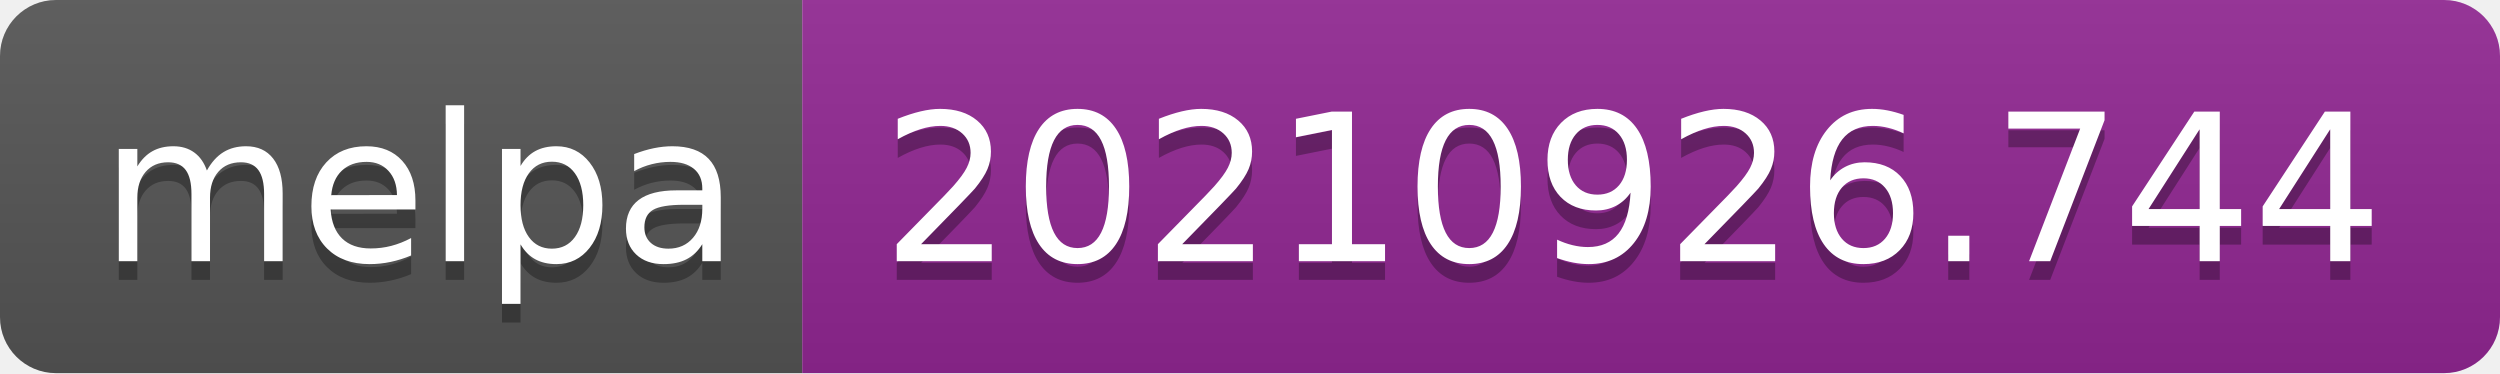
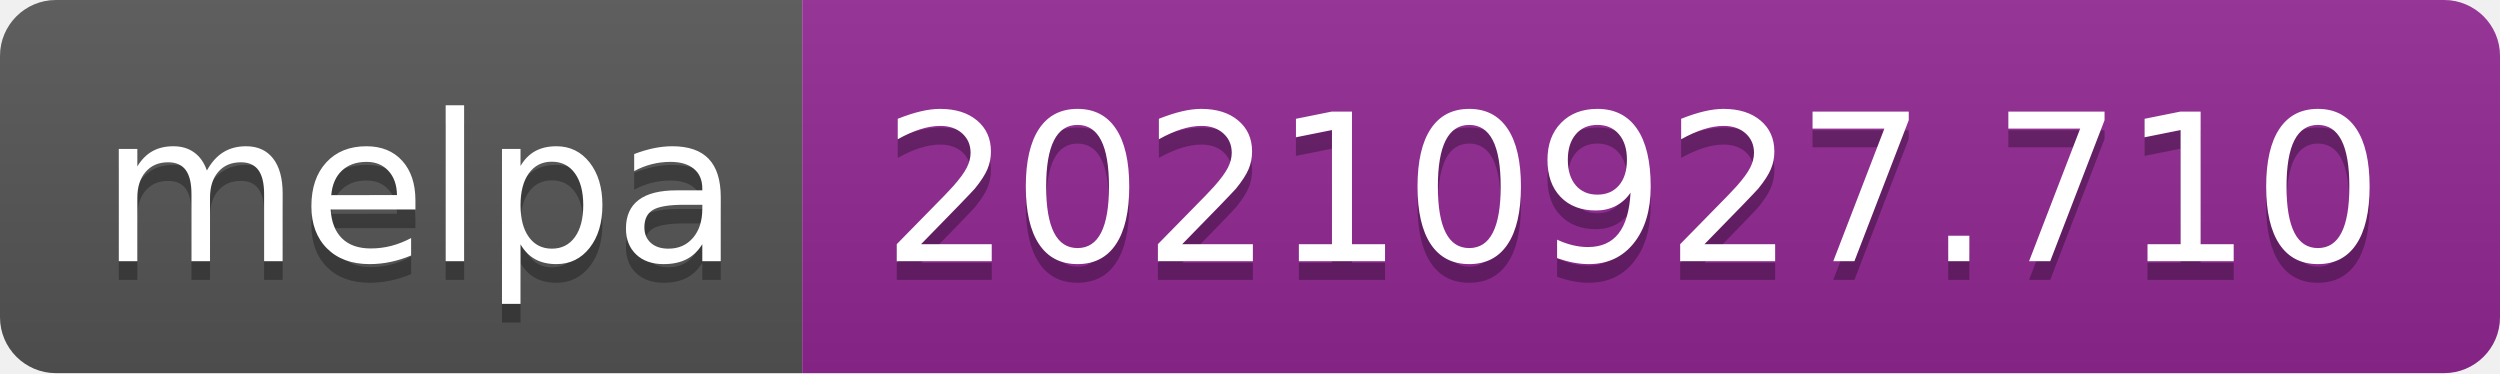
- <svg xmlns="http://www.w3.org/2000/svg" width="134" height="20" role="img" aria-label="melpa: 20210926.744">
+ <svg xmlns="http://www.w3.org/2000/svg" width="134" height="20" role="img" aria-label="melpa: 20210927.710">
  <linearGradient id="s" x2="0" y2="100%">
    <stop offset="0" stop-color="#bbb" stop-opacity=".1" />
    <stop offset="1" stop-opacity=".1" />
  </linearGradient>
  <clipPath id="r">
    <rect width="134" height="20" rx="3" fill="#fff" />
  </clipPath>
  <g clip-path="url(#r)">
    <rect width="43" height="20" fill="#555" />
    <rect x="43" width="91" height="20" fill="#922793" />
    <rect width="134" height="20" fill="url(#s)" />
  </g>
  <g fill="#fff" text-anchor="middle" font-family="Verdana,Geneva,DejaVu Sans,sans-serif" text-rendering="geometricPrecision" font-size="110">
    <text aria-hidden="true" x="225" y="150" fill="#010101" fill-opacity=".3" transform="scale(.1)" textLength="330">melpa</text>
    <text x="225" y="140" transform="scale(.1)" fill="#fff" textLength="330">melpa</text>
-     <text aria-hidden="true" x="875" y="150" fill="#010101" fill-opacity=".3" transform="scale(.1)" textLength="810">20210926.744</text>
-     <text x="875" y="140" transform="scale(.1)" fill="#fff" textLength="810">20210926.744</text>
+     <text aria-hidden="true" x="875" y="150" fill="#010101" fill-opacity=".3" transform="scale(.1)" textLength="810">20210927.710</text>
+     <text x="875" y="140" transform="scale(.1)" fill="#fff" textLength="810">20210927.710</text>
  </g>
</svg>
